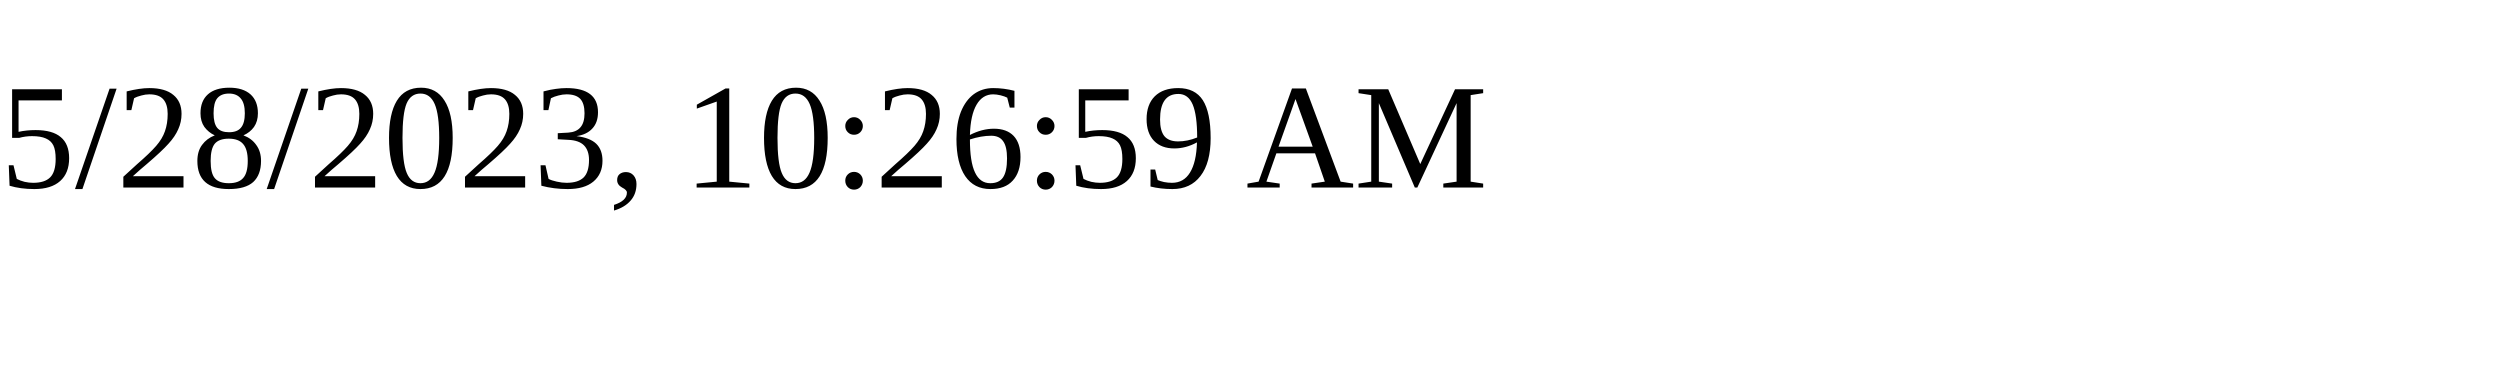
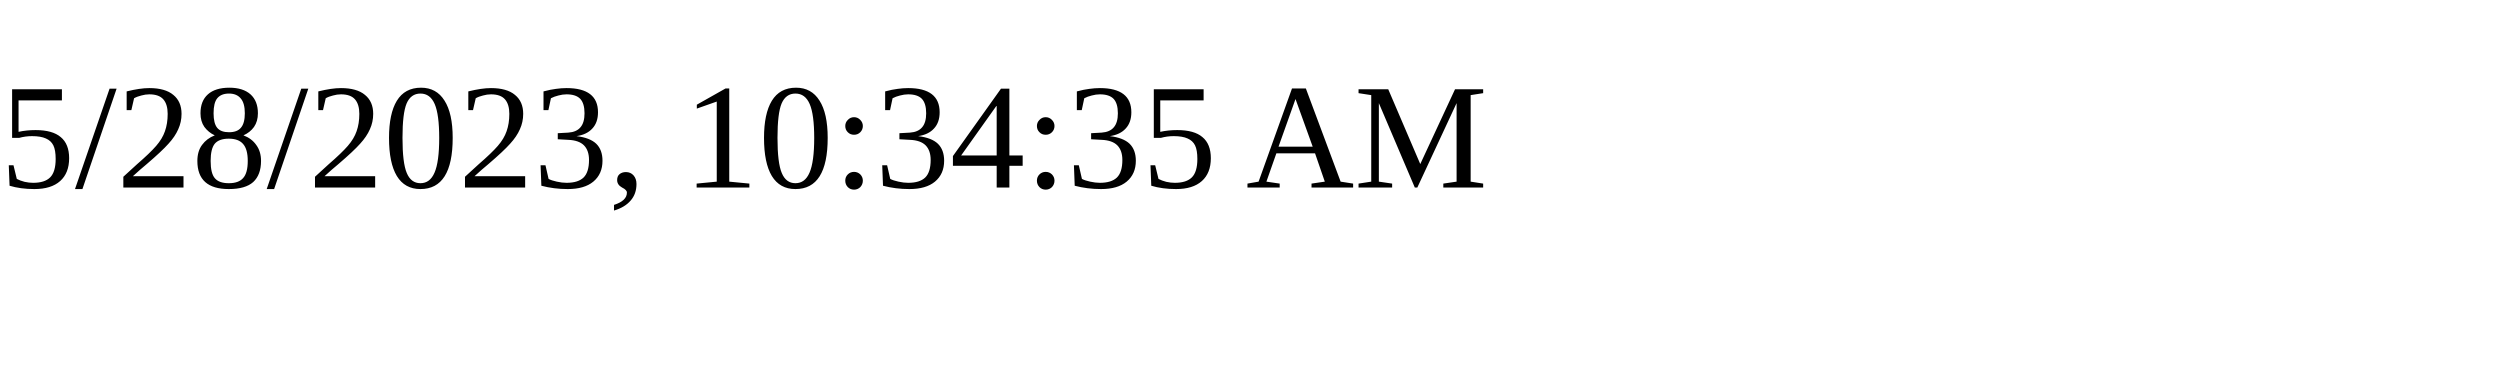
<svg xmlns="http://www.w3.org/2000/svg" height="30" width="200">
-   <text x="0" y="15">5/28/2023, 10:26:59 AM</text>
+   <text x="0" y="15">5/28/2023, 10:34:35 AM</text>
</svg>
